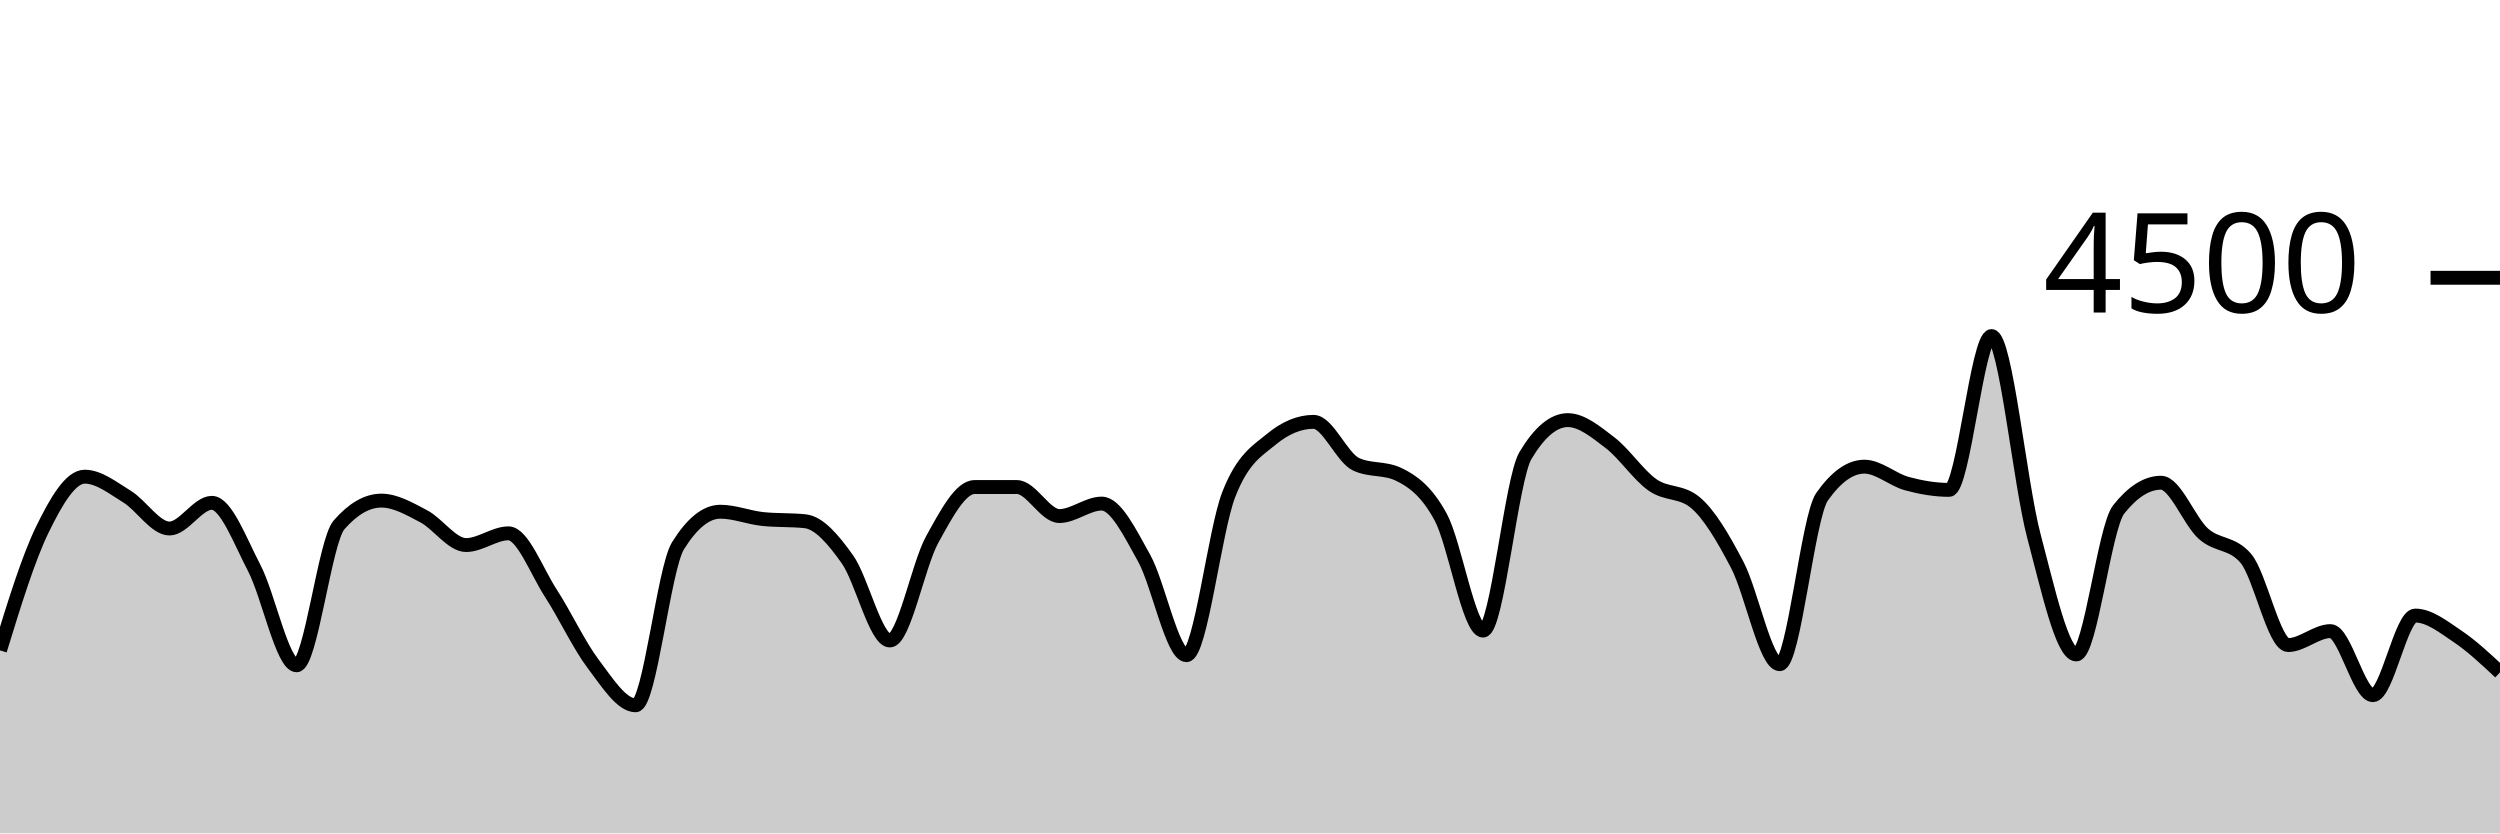
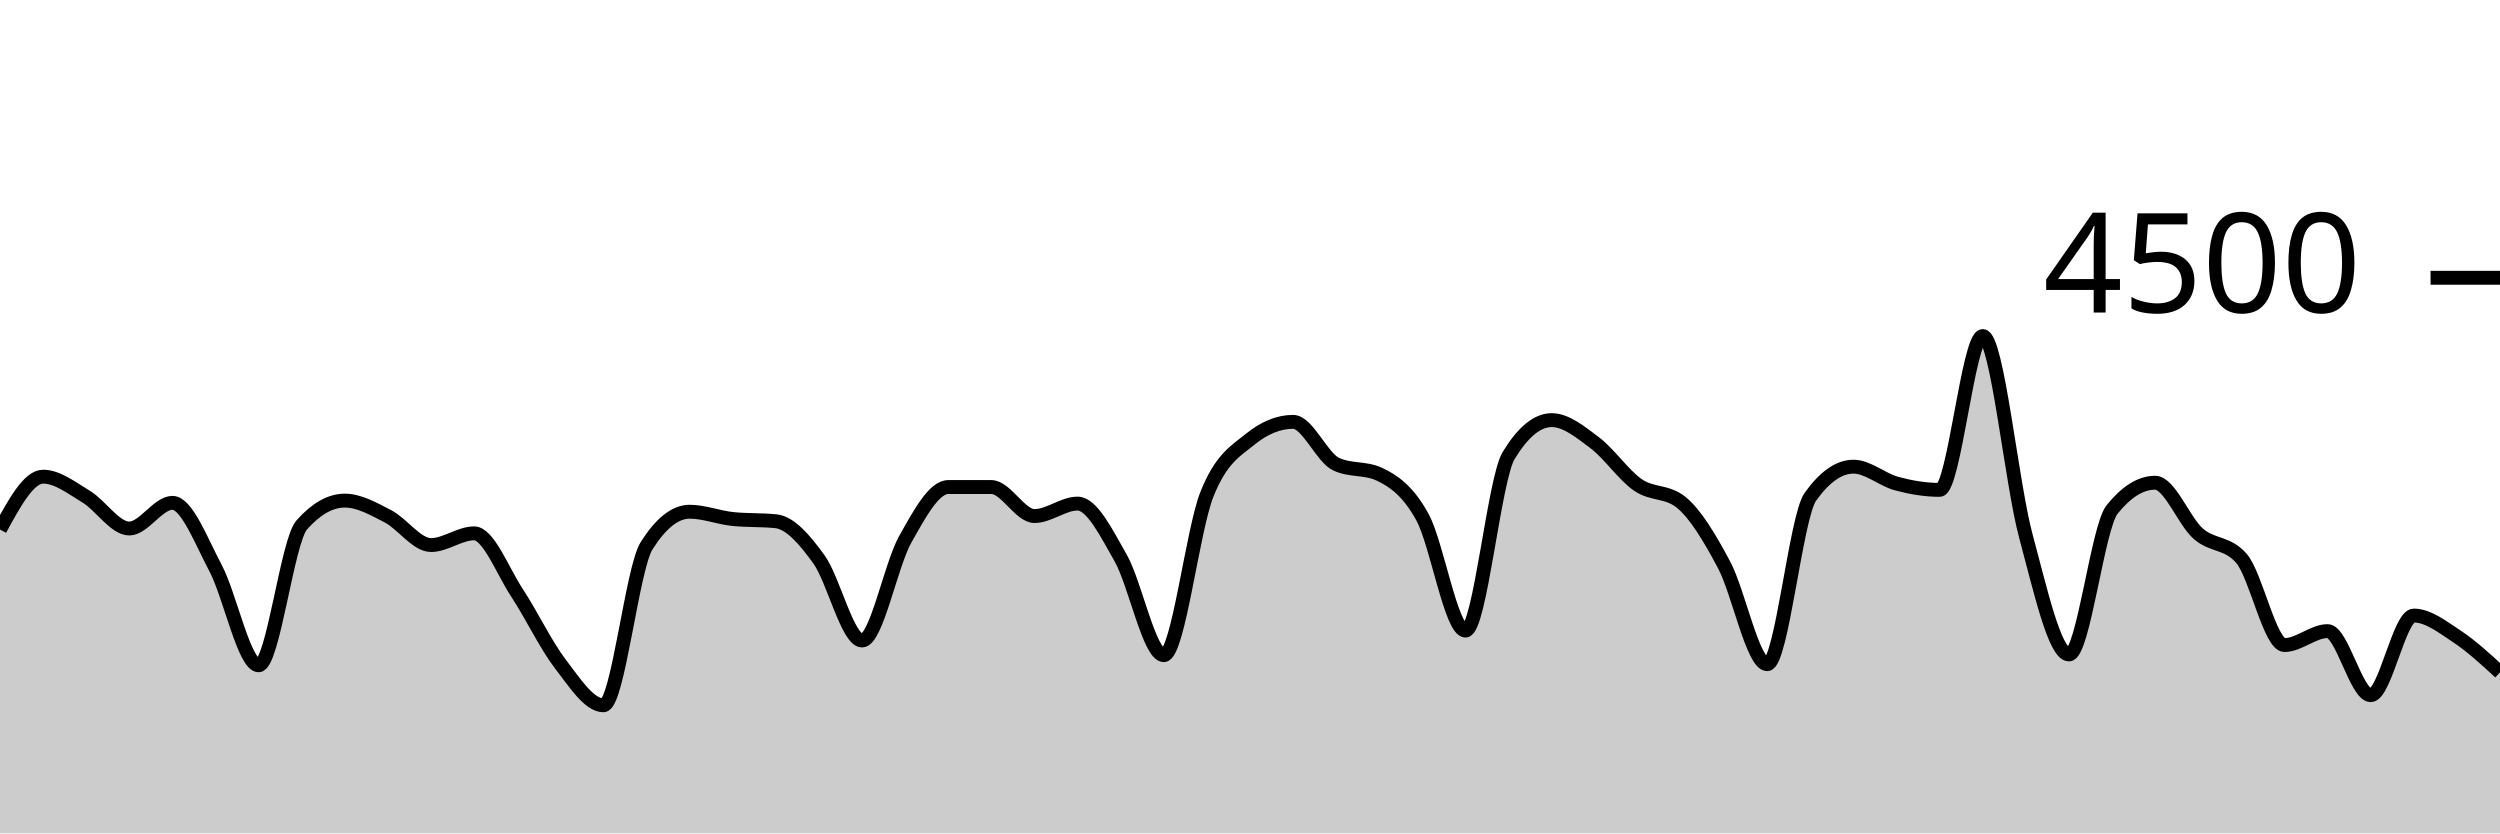
<svg xmlns="http://www.w3.org/2000/svg" viewBox="0 0 180 60">
  <g transform="translate(0,20)">
-     <path class="area" fill="rgba(0, 0, 0, 0.2)" d="M0,26.827C1.017,23.518,2.034,20.209,3.051,18.124C4.068,16.04,5.085,14.32,6.102,14.32C7.119,14.32,8.136,15.138,9.153,15.76C10.169,16.382,11.186,18.053,12.203,18.053C13.22,18.053,14.237,16.204,15.254,16.204C16.271,16.204,17.288,18.948,18.305,20.898C19.322,22.847,20.339,27.902,21.356,27.902C22.373,27.902,23.39,18.963,24.407,17.796C25.424,16.628,26.441,16.044,27.458,16.044C28.475,16.044,29.492,16.64,30.508,17.173C31.525,17.707,32.542,19.244,33.559,19.244C34.576,19.244,35.593,18.4,36.61,18.4C37.627,18.4,38.644,21.144,39.661,22.711C40.678,24.279,41.695,26.459,42.712,27.804C43.729,29.15,44.746,30.782,45.763,30.782C46.78,30.782,47.797,20.933,48.814,19.298C49.831,17.662,50.847,16.844,51.864,16.844C52.881,16.844,53.898,17.262,54.915,17.369C55.932,17.476,56.949,17.422,57.966,17.529C58.983,17.636,60,18.844,61.017,20.276C62.034,21.707,63.051,26.116,64.068,26.116C65.085,26.116,66.102,20.686,67.119,18.844C68.136,17.003,69.153,15.067,70.169,15.067C71.186,15.067,72.203,15.067,73.22,15.067C74.237,15.067,75.254,17.156,76.271,17.156C77.288,17.156,78.305,16.258,79.322,16.258C80.339,16.258,81.356,18.359,82.373,20.178C83.39,21.997,84.407,27.173,85.424,27.173C86.441,27.173,87.458,18.181,88.475,15.591C89.492,13.001,90.508,12.477,91.525,11.636C92.542,10.794,93.559,10.373,94.576,10.373C95.593,10.373,96.61,12.942,97.627,13.422C98.644,13.902,99.661,13.662,100.678,14.142C101.695,14.622,102.712,15.35,103.729,17.227C104.746,19.104,105.763,25.404,106.78,25.404C107.797,25.404,108.814,14.501,109.831,12.8C110.847,11.099,111.864,10.249,112.881,10.249C113.898,10.249,114.915,11.107,115.932,11.884C116.949,12.662,117.966,14.203,118.983,14.916C120,15.628,121.017,15.33,122.034,16.16C123.051,16.99,124.068,18.732,125.085,20.676C126.102,22.619,127.119,27.822,128.136,27.822C129.153,27.822,130.169,17.215,131.186,15.769C132.203,14.323,133.22,13.6,134.237,13.6C135.254,13.6,136.271,14.539,137.288,14.818C138.305,15.096,139.322,15.271,140.339,15.271C141.356,15.271,142.373,4.196,143.39,4.196C144.407,4.196,145.424,14.775,146.441,18.596C147.458,22.416,148.475,27.12,149.492,27.12C150.508,27.12,151.525,17.97,152.542,16.684C153.559,15.399,154.576,14.756,155.593,14.756C156.61,14.756,157.627,17.52,158.644,18.427C159.661,19.333,160.678,19.016,161.695,20.196C162.712,21.375,163.729,26.444,164.746,26.444C165.763,26.444,166.78,25.44,167.797,25.44C168.814,25.44,169.831,30.053,170.847,30.053C171.864,30.053,172.881,24.32,173.898,24.32C174.915,24.32,175.932,25.141,176.949,25.822C177.966,26.504,178.983,27.456,180,28.409L180,40C178.983,40,177.966,40,176.949,40C175.932,40,174.915,40,173.898,40C172.881,40,171.864,40,170.847,40C169.831,40,168.814,40,167.797,40C166.78,40,165.763,40,164.746,40C163.729,40,162.712,40,161.695,40C160.678,40,159.661,40,158.644,40C157.627,40,156.61,40,155.593,40C154.576,40,153.559,40,152.542,40C151.525,40,150.508,40,149.492,40C148.475,40,147.458,40,146.441,40C145.424,40,144.407,40,143.39,40C142.373,40,141.356,40,140.339,40C139.322,40,138.305,40,137.288,40C136.271,40,135.254,40,134.237,40C133.22,40,132.203,40,131.186,40C130.169,40,129.153,40,128.136,40C127.119,40,126.102,40,125.085,40C124.068,40,123.051,40,122.034,40C121.017,40,120,40,118.983,40C117.966,40,116.949,40,115.932,40C114.915,40,113.898,40,112.881,40C111.864,40,110.847,40,109.831,40C108.814,40,107.797,40,106.78,40C105.763,40,104.746,40,103.729,40C102.712,40,101.695,40,100.678,40C99.661,40,98.644,40,97.627,40C96.61,40,95.593,40,94.576,40C93.559,40,92.542,40,91.525,40C90.508,40,89.492,40,88.475,40C87.458,40,86.441,40,85.424,40C84.407,40,83.39,40,82.373,40C81.356,40,80.339,40,79.322,40C78.305,40,77.288,40,76.271,40C75.254,40,74.237,40,73.22,40C72.203,40,71.186,40,70.169,40C69.153,40,68.136,40,67.119,40C66.102,40,65.085,40,64.068,40C63.051,40,62.034,40,61.017,40C60,40,58.983,40,57.966,40C56.949,40,55.932,40,54.915,40C53.898,40,52.881,40,51.864,40C50.847,40,49.831,40,48.814,40C47.797,40,46.78,40,45.763,40C44.746,40,43.729,40,42.712,40C41.695,40,40.678,40,39.661,40C38.644,40,37.627,40,36.61,40C35.593,40,34.576,40,33.559,40C32.542,40,31.525,40,30.508,40C29.492,40,28.475,40,27.458,40C26.441,40,25.424,40,24.407,40C23.39,40,22.373,40,21.356,40C20.339,40,19.322,40,18.305,40C17.288,40,16.271,40,15.254,40C14.237,40,13.22,40,12.203,40C11.186,40,10.169,40,9.153,40C8.136,40,7.119,40,6.102,40C5.085,40,4.068,40,3.051,40C2.034,40,1.017,40,0,40Z" />
-     <path class="line" stroke="black" fill="none" d="M0,26.827C1.017,23.518,2.034,20.209,3.051,18.124C4.068,16.04,5.085,14.32,6.102,14.32C7.119,14.32,8.136,15.138,9.153,15.76C10.169,16.382,11.186,18.053,12.203,18.053C13.22,18.053,14.237,16.204,15.254,16.204C16.271,16.204,17.288,18.948,18.305,20.898C19.322,22.847,20.339,27.902,21.356,27.902C22.373,27.902,23.39,18.963,24.407,17.796C25.424,16.628,26.441,16.044,27.458,16.044C28.475,16.044,29.492,16.64,30.508,17.173C31.525,17.707,32.542,19.244,33.559,19.244C34.576,19.244,35.593,18.4,36.61,18.4C37.627,18.4,38.644,21.144,39.661,22.711C40.678,24.279,41.695,26.459,42.712,27.804C43.729,29.15,44.746,30.782,45.763,30.782C46.78,30.782,47.797,20.933,48.814,19.298C49.831,17.662,50.847,16.844,51.864,16.844C52.881,16.844,53.898,17.262,54.915,17.369C55.932,17.476,56.949,17.422,57.966,17.529C58.983,17.636,60,18.844,61.017,20.276C62.034,21.707,63.051,26.116,64.068,26.116C65.085,26.116,66.102,20.686,67.119,18.844C68.136,17.003,69.153,15.067,70.169,15.067C71.186,15.067,72.203,15.067,73.22,15.067C74.237,15.067,75.254,17.156,76.271,17.156C77.288,17.156,78.305,16.258,79.322,16.258C80.339,16.258,81.356,18.359,82.373,20.178C83.39,21.997,84.407,27.173,85.424,27.173C86.441,27.173,87.458,18.181,88.475,15.591C89.492,13.001,90.508,12.477,91.525,11.636C92.542,10.794,93.559,10.373,94.576,10.373C95.593,10.373,96.61,12.942,97.627,13.422C98.644,13.902,99.661,13.662,100.678,14.142C101.695,14.622,102.712,15.35,103.729,17.227C104.746,19.104,105.763,25.404,106.78,25.404C107.797,25.404,108.814,14.501,109.831,12.8C110.847,11.099,111.864,10.249,112.881,10.249C113.898,10.249,114.915,11.107,115.932,11.884C116.949,12.662,117.966,14.203,118.983,14.916C120,15.628,121.017,15.33,122.034,16.16C123.051,16.99,124.068,18.732,125.085,20.676C126.102,22.619,127.119,27.822,128.136,27.822C129.153,27.822,130.169,17.215,131.186,15.769C132.203,14.323,133.22,13.6,134.237,13.6C135.254,13.6,136.271,14.539,137.288,14.818C138.305,15.096,139.322,15.271,140.339,15.271C141.356,15.271,142.373,4.196,143.39,4.196C144.407,4.196,145.424,14.775,146.441,18.596C147.458,22.416,148.475,27.12,149.492,27.12C150.508,27.12,151.525,17.97,152.542,16.684C153.559,15.399,154.576,14.756,155.593,14.756C156.61,14.756,157.627,17.52,158.644,18.427C159.661,19.333,160.678,19.016,161.695,20.196C162.712,21.375,163.729,26.444,164.746,26.444C165.763,26.444,166.78,25.44,167.797,25.44C168.814,25.44,169.831,30.053,170.847,30.053C171.864,30.053,172.881,24.32,173.898,24.32C174.915,24.32,175.932,25.141,176.949,25.822C177.966,26.504,178.983,27.456,180,28.409" />
+     <path class="area" fill="rgba(0, 0, 0, 0.2)" d="M0,18.124C1.034,16.222,2.069,14.32,3.103,14.32C4.138,14.32,5.172,15.138,6.207,15.76C7.241,16.382,8.276,18.053,9.31,18.053C10.345,18.053,11.379,16.204,12.414,16.204C13.448,16.204,14.483,18.948,15.517,20.898C16.552,22.847,17.586,27.902,18.621,27.902C19.655,27.902,20.69,18.963,21.724,17.796C22.759,16.628,23.793,16.044,24.828,16.044C25.862,16.044,26.897,16.64,27.931,17.173C28.966,17.707,30,19.244,31.034,19.244C32.069,19.244,33.103,18.4,34.138,18.4C35.172,18.4,36.207,21.144,37.241,22.711C38.276,24.279,39.31,26.459,40.345,27.804C41.379,29.15,42.414,30.782,43.448,30.782C44.483,30.782,45.517,20.933,46.552,19.298C47.586,17.662,48.621,16.844,49.655,16.844C50.69,16.844,51.724,17.262,52.759,17.369C53.793,17.476,54.828,17.422,55.862,17.529C56.897,17.636,57.931,18.844,58.966,20.276C60,21.707,61.034,26.116,62.069,26.116C63.103,26.116,64.138,20.686,65.172,18.844C66.207,17.003,67.241,15.067,68.276,15.067C69.31,15.067,70.345,15.067,71.379,15.067C72.414,15.067,73.448,17.156,74.483,17.156C75.517,17.156,76.552,16.258,77.586,16.258C78.621,16.258,79.655,18.359,80.69,20.178C81.724,21.997,82.759,27.173,83.793,27.173C84.828,27.173,85.862,18.181,86.897,15.591C87.931,13.001,88.966,12.477,90,11.636C91.034,10.794,92.069,10.373,93.103,10.373C94.138,10.373,95.172,12.942,96.207,13.422C97.241,13.902,98.276,13.662,99.31,14.142C100.345,14.622,101.379,15.35,102.414,17.227C103.448,19.104,104.483,25.404,105.517,25.404C106.552,25.404,107.586,14.501,108.621,12.8C109.655,11.099,110.69,10.249,111.724,10.249C112.759,10.249,113.793,11.107,114.828,11.884C115.862,12.662,116.897,14.203,117.931,14.916C118.966,15.628,120,15.33,121.034,16.16C122.069,16.99,123.103,18.732,124.138,20.676C125.172,22.619,126.207,27.822,127.241,27.822C128.276,27.822,129.31,17.215,130.345,15.769C131.379,14.323,132.414,13.6,133.448,13.6C134.483,13.6,135.517,14.539,136.552,14.818C137.586,15.096,138.621,15.271,139.655,15.271C140.69,15.271,141.724,4.196,142.759,4.196C143.793,4.196,144.828,14.775,145.862,18.596C146.897,22.416,147.931,27.12,148.966,27.12C150,27.12,151.034,17.97,152.069,16.684C153.103,15.399,154.138,14.756,155.172,14.756C156.207,14.756,157.241,17.52,158.276,18.427C159.31,19.333,160.345,19.016,161.379,20.196C162.414,21.375,163.448,26.444,164.483,26.444C165.517,26.444,166.552,25.44,167.586,25.44C168.621,25.44,169.655,30.053,170.69,30.053C171.724,30.053,172.759,24.32,173.793,24.32C174.828,24.32,175.862,25.141,176.897,25.822C177.931,26.504,178.966,27.456,180,28.409L180,40C178.966,40,177.931,40,176.897,40C175.862,40,174.828,40,173.793,40C172.759,40,171.724,40,170.69,40C169.655,40,168.621,40,167.586,40C166.552,40,165.517,40,164.483,40C163.448,40,162.414,40,161.379,40C160.345,40,159.31,40,158.276,40C157.241,40,156.207,40,155.172,40C154.138,40,153.103,40,152.069,40C151.034,40,150,40,148.966,40C147.931,40,146.897,40,145.862,40C144.828,40,143.793,40,142.759,40C141.724,40,140.69,40,139.655,40C138.621,40,137.586,40,136.552,40C135.517,40,134.483,40,133.448,40C132.414,40,131.379,40,130.345,40C129.31,40,128.276,40,127.241,40C126.207,40,125.172,40,124.138,40C123.103,40,122.069,40,121.034,40C120,40,118.966,40,117.931,40C116.897,40,115.862,40,114.828,40C113.793,40,112.759,40,111.724,40C110.69,40,109.655,40,108.621,40C107.586,40,106.552,40,105.517,40C104.483,40,103.448,40,102.414,40C101.379,40,100.345,40,99.31,40C98.276,40,97.241,40,96.207,40C95.172,40,94.138,40,93.103,40C92.069,40,91.034,40,90,40C88.966,40,87.931,40,86.897,40C85.862,40,84.828,40,83.793,40C82.759,40,81.724,40,80.69,40C79.655,40,78.621,40,77.586,40C76.552,40,75.517,40,74.483,40C73.448,40,72.414,40,71.379,40C70.345,40,69.31,40,68.276,40C67.241,40,66.207,40,65.172,40C64.138,40,63.103,40,62.069,40C61.034,40,60,40,58.966,40C57.931,40,56.897,40,55.862,40C54.828,40,53.793,40,52.759,40C51.724,40,50.69,40,49.655,40C48.621,40,47.586,40,46.552,40C45.517,40,44.483,40,43.448,40C42.414,40,41.379,40,40.345,40C39.31,40,38.276,40,37.241,40C36.207,40,35.172,40,34.138,40C33.103,40,32.069,40,31.034,40C30,40,28.966,40,27.931,40C26.897,40,25.862,40,24.828,40C23.793,40,22.759,40,21.724,40C20.69,40,19.655,40,18.621,40C17.586,40,16.552,40,15.517,40C14.483,40,13.448,40,12.414,40C11.379,40,10.345,40,9.31,40C8.276,40,7.241,40,6.207,40C5.172,40,4.138,40,3.103,40C2.069,40,1.034,40,0,40Z" />
+     <path class="line" stroke="black" fill="none" d="M0,18.124C1.034,16.222,2.069,14.32,3.103,14.32C4.138,14.32,5.172,15.138,6.207,15.76C7.241,16.382,8.276,18.053,9.31,18.053C10.345,18.053,11.379,16.204,12.414,16.204C13.448,16.204,14.483,18.948,15.517,20.898C16.552,22.847,17.586,27.902,18.621,27.902C19.655,27.902,20.69,18.963,21.724,17.796C22.759,16.628,23.793,16.044,24.828,16.044C25.862,16.044,26.897,16.64,27.931,17.173C28.966,17.707,30,19.244,31.034,19.244C32.069,19.244,33.103,18.4,34.138,18.4C35.172,18.4,36.207,21.144,37.241,22.711C38.276,24.279,39.31,26.459,40.345,27.804C41.379,29.15,42.414,30.782,43.448,30.782C44.483,30.782,45.517,20.933,46.552,19.298C47.586,17.662,48.621,16.844,49.655,16.844C50.69,16.844,51.724,17.262,52.759,17.369C53.793,17.476,54.828,17.422,55.862,17.529C56.897,17.636,57.931,18.844,58.966,20.276C60,21.707,61.034,26.116,62.069,26.116C63.103,26.116,64.138,20.686,65.172,18.844C66.207,17.003,67.241,15.067,68.276,15.067C69.31,15.067,70.345,15.067,71.379,15.067C72.414,15.067,73.448,17.156,74.483,17.156C75.517,17.156,76.552,16.258,77.586,16.258C78.621,16.258,79.655,18.359,80.69,20.178C81.724,21.997,82.759,27.173,83.793,27.173C84.828,27.173,85.862,18.181,86.897,15.591C87.931,13.001,88.966,12.477,90,11.636C91.034,10.794,92.069,10.373,93.103,10.373C94.138,10.373,95.172,12.942,96.207,13.422C97.241,13.902,98.276,13.662,99.31,14.142C100.345,14.622,101.379,15.35,102.414,17.227C103.448,19.104,104.483,25.404,105.517,25.404C106.552,25.404,107.586,14.501,108.621,12.8C109.655,11.099,110.69,10.249,111.724,10.249C112.759,10.249,113.793,11.107,114.828,11.884C115.862,12.662,116.897,14.203,117.931,14.916C118.966,15.628,120,15.33,121.034,16.16C122.069,16.99,123.103,18.732,124.138,20.676C125.172,22.619,126.207,27.822,127.241,27.822C128.276,27.822,129.31,17.215,130.345,15.769C131.379,14.323,132.414,13.6,133.448,13.6C134.483,13.6,135.517,14.539,136.552,14.818C137.586,15.096,138.621,15.271,139.655,15.271C140.69,15.271,141.724,4.196,142.759,4.196C143.793,4.196,144.828,14.775,145.862,18.596C146.897,22.416,147.931,27.12,148.966,27.12C150,27.12,151.034,17.97,152.069,16.684C153.103,15.399,154.138,14.756,155.172,14.756C156.207,14.756,157.241,17.52,158.276,18.427C159.31,19.333,160.345,19.016,161.379,20.196C162.414,21.375,163.448,26.444,164.483,26.444C165.517,26.444,166.552,25.44,167.586,25.44C168.621,25.44,169.655,30.053,170.69,30.053C171.724,30.053,172.759,24.32,173.793,24.32C174.828,24.32,175.862,25.141,176.897,25.822C177.931,26.504,178.966,27.456,180,28.409" />
    <path class="axis-ceiling" stroke-width="1" stroke="black" fill="none" d="M175,0L180,0" />
    <text class="axis-ceiling-label" font-family="sans-serif" text-anchor="end" font-size="10px" x="170" y="2.5">4500</text>
  </g>
</svg>
